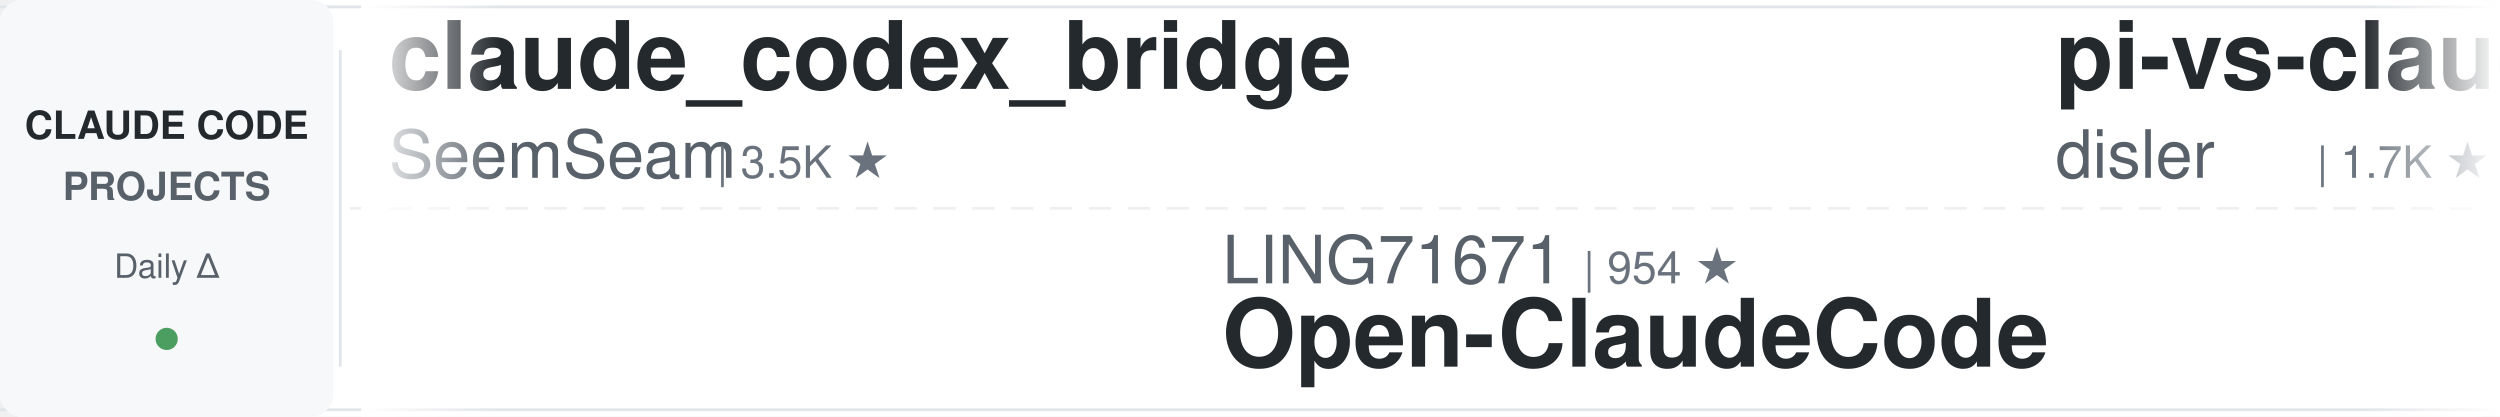
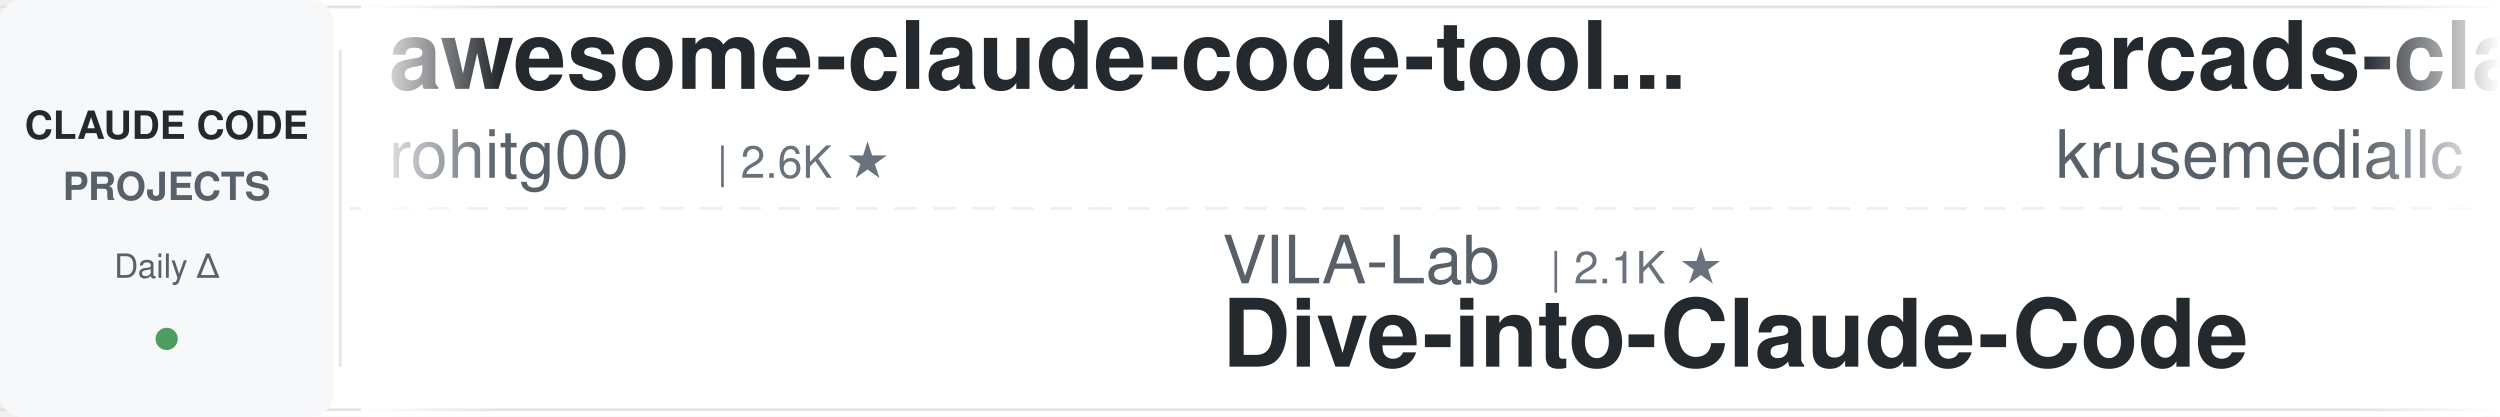
<svg xmlns="http://www.w3.org/2000/svg" width="900" height="150">
  <defs>
    <linearGradient id="leftFade" x1="0%" y1="0%" x2="100%" y2="0%">
      <stop offset="0%" style="stop-color:#ffffff;stop-opacity:1" />
      <stop offset="100%" style="stop-color:#ffffff;stop-opacity:0" />
    </linearGradient>
    <linearGradient id="rightFade" x1="0%" y1="0%" x2="100%" y2="0%">
      <stop offset="0%" style="stop-color:#ffffff;stop-opacity:0" />
      <stop offset="100%" style="stop-color:#ffffff;stop-opacity:1" />
    </linearGradient>
  </defs>
  <rect width="900" height="150" fill="#ffffff" rx="8" />
  <rect x="0" y="2" width="900" height="1" fill="#e1e4e8" />
  <rect x="0" y="147" width="900" height="1" fill="#e1e4e8" />
  <line x1="0" y1="75" x2="900" y2="75" stroke="#e1e4e8" stroke-width="1" stroke-dasharray="8 6" opacity="0.6" />
  <rect x="0" y="0" width="120" height="150" fill="#f6f8fa" rx="8" />
  <text x="60" y="50" font-family="-apple-system, BlinkMacSystemFont, 'Segoe UI', Helvetica, Arial, sans-serif" font-size="14" font-weight="600" fill="#24292e" text-anchor="middle">CLAUDE CODE</text>
  <text x="60" y="72" font-family="-apple-system, BlinkMacSystemFont, 'Segoe UI', Helvetica, Arial, sans-serif" font-size="14" font-weight="600" fill="#586069" text-anchor="middle">PROJECTS</text>
  <text x="60" y="100" font-family="-apple-system, BlinkMacSystemFont, 'Segoe UI', Helvetica, Arial, sans-serif" font-size="12" font-weight="500" fill="#586069" text-anchor="middle">Daily Δ</text>
  <circle cx="60" cy="122" r="4" fill="#22863a" opacity="0.8" />
  <rect x="122" y="18" width="1" height="114" fill="#e1e4e8" />
  <clipPath id="tickerClip">
    <rect x="130" y="0" width="770" height="150" />
  </clipPath>
  <g clip-path="url(#tickerClip)">
    <g id="tickerItems">
      <animateTransform attributeName="transform" attributeType="XML" type="translate" from="0 0" to="-3000 0" dur="54s" repeatCount="indefinite" />
      <g transform="translate(0, 0)">
-         <text x="140" y="32" font-family="-apple-system, BlinkMacSystemFont, 'Segoe UI', Helvetica, Arial, sans-serif" font-size="34" font-weight="600" fill="#24292e">claude_codex_bridge</text>
-         <text x="140" y="64" font-family="-apple-system, BlinkMacSystemFont, 'Segoe UI', Helvetica, Arial, sans-serif" font-size="24" font-weight="400" fill="#586069">SeemSeam</text>
-         <text x="258" y="64" font-family="-apple-system, BlinkMacSystemFont, 'Segoe UI', Helvetica, Arial, sans-serif" font-size="16" font-weight="500" fill="#6a737d">| 3.5K ★</text>
+         <text x="140" y="32" font-family="-apple-system, BlinkMacSystemFont, 'Segoe UI', Helvetica, Arial, sans-serif" font-size="34" font-weight="600" fill="#24292e">awesome-claude-code-tool...</text>
+         <text x="140" y="64" font-family="-apple-system, BlinkMacSystemFont, 'Segoe UI', Helvetica, Arial, sans-serif" font-size="24" font-weight="400" fill="#586069">rohitg00</text>
+         <text x="258" y="64" font-family="-apple-system, BlinkMacSystemFont, 'Segoe UI', Helvetica, Arial, sans-serif" font-size="16" font-weight="500" fill="#6a737d">| 2.6K ★</text>
      </g>
      <g transform="translate(300, 0)">
-         <text x="140" y="102" font-family="-apple-system, BlinkMacSystemFont, 'Segoe UI', Helvetica, Arial, sans-serif" font-size="24" font-weight="400" fill="#586069">LING71671</text>
-         <text x="270" y="102" font-family="-apple-system, BlinkMacSystemFont, 'Segoe UI', Helvetica, Arial, sans-serif" font-size="16" font-weight="500" fill="#6a737d">| 954 ★</text>
-         <text x="140" y="132" font-family="-apple-system, BlinkMacSystemFont, 'Segoe UI', Helvetica, Arial, sans-serif" font-size="34" font-weight="600" fill="#24292e">Open-ClaudeCode</text>
+         <text x="140" y="102" font-family="-apple-system, BlinkMacSystemFont, 'Segoe UI', Helvetica, Arial, sans-serif" font-size="24" font-weight="400" fill="#586069">VILA-Lab</text>
+         <text x="258" y="102" font-family="-apple-system, BlinkMacSystemFont, 'Segoe UI', Helvetica, Arial, sans-serif" font-size="16" font-weight="500" fill="#6a737d">| 2.1K ★</text>
+         <text x="140" y="132" font-family="-apple-system, BlinkMacSystemFont, 'Segoe UI', Helvetica, Arial, sans-serif" font-size="34" font-weight="600" fill="#24292e">Dive-into-Claude-Code</text>
      </g>
      <g transform="translate(600, 0)">
+         <text x="140" y="32" font-family="-apple-system, BlinkMacSystemFont, 'Segoe UI', Helvetica, Arial, sans-serif" font-size="34" font-weight="600" fill="#24292e">arcads-claude-code</text>
+         <text x="140" y="64" font-family="-apple-system, BlinkMacSystemFont, 'Segoe UI', Helvetica, Arial, sans-serif" font-size="24" font-weight="400" fill="#586069">krusemediallc</text>
+         <text x="318" y="64" font-family="-apple-system, BlinkMacSystemFont, 'Segoe UI', Helvetica, Arial, sans-serif" font-size="16" font-weight="500" fill="#6a737d">| 1.5K ★</text>
+       </g>
+       <g transform="translate(900, 0)">
+         <text x="140" y="102" font-family="-apple-system, BlinkMacSystemFont, 'Segoe UI', Helvetica, Arial, sans-serif" font-size="24" font-weight="400" fill="#586069">VoltAgent</text>
+         <text x="270" y="102" font-family="-apple-system, BlinkMacSystemFont, 'Segoe UI', Helvetica, Arial, sans-serif" font-size="16" font-weight="500" fill="#6a737d">| 25.2K ★</text>
+         <text x="140" y="132" font-family="-apple-system, BlinkMacSystemFont, 'Segoe UI', Helvetica, Arial, sans-serif" font-size="34" font-weight="600" fill="#24292e">awesome-claude-code-suba...</text>
+       </g>
+       <g transform="translate(1200, 0)">
+         <text x="140" y="32" font-family="-apple-system, BlinkMacSystemFont, 'Segoe UI', Helvetica, Arial, sans-serif" font-size="34" font-weight="600" fill="#24292e">claude-code-source</text>
+         <text x="140" y="64" font-family="-apple-system, BlinkMacSystemFont, 'Segoe UI', Helvetica, Arial, sans-serif" font-size="24" font-weight="400" fill="#586069">AprilNEA</text>
+         <text x="258" y="64" font-family="-apple-system, BlinkMacSystemFont, 'Segoe UI', Helvetica, Arial, sans-serif" font-size="16" font-weight="500" fill="#6a737d">| 391 ★</text>
+       </g>
+       <g transform="translate(1500, 0)">
+         <text x="140" y="102" font-family="-apple-system, BlinkMacSystemFont, 'Segoe UI', Helvetica, Arial, sans-serif" font-size="24" font-weight="400" fill="#586069">fuergaosi233</text>
+         <text x="306" y="102" font-family="-apple-system, BlinkMacSystemFont, 'Segoe UI', Helvetica, Arial, sans-serif" font-size="16" font-weight="500" fill="#6a737d">| 2.8K ★</text>
+         <text x="140" y="132" font-family="-apple-system, BlinkMacSystemFont, 'Segoe UI', Helvetica, Arial, sans-serif" font-size="34" font-weight="600" fill="#24292e">claude-code-proxy</text>
+       </g>
+       <g transform="translate(1800, 0)">
        <text x="140" y="32" font-family="-apple-system, BlinkMacSystemFont, 'Segoe UI', Helvetica, Arial, sans-serif" font-size="34" font-weight="600" fill="#24292e">pi-vs-claude-code</text>
        <text x="140" y="64" font-family="-apple-system, BlinkMacSystemFont, 'Segoe UI', Helvetica, Arial, sans-serif" font-size="24" font-weight="400" fill="#586069">disler</text>
        <text x="234" y="64" font-family="-apple-system, BlinkMacSystemFont, 'Segoe UI', Helvetica, Arial, sans-serif" font-size="16" font-weight="500" fill="#6a737d">| 1.7K ★</text>
      </g>
-       <g transform="translate(900, 0)">
-         <text x="140" y="102" font-family="-apple-system, BlinkMacSystemFont, 'Segoe UI', Helvetica, Arial, sans-serif" font-size="24" font-weight="400" fill="#586069">AprilNEA</text>
-         <text x="258" y="102" font-family="-apple-system, BlinkMacSystemFont, 'Segoe UI', Helvetica, Arial, sans-serif" font-size="16" font-weight="500" fill="#6a737d">| 391 ★</text>
-         <text x="140" y="132" font-family="-apple-system, BlinkMacSystemFont, 'Segoe UI', Helvetica, Arial, sans-serif" font-size="34" font-weight="600" fill="#24292e">claude-code-source</text>
-       </g>
-       <g transform="translate(1200, 0)">
-         <text x="140" y="32" font-family="-apple-system, BlinkMacSystemFont, 'Segoe UI', Helvetica, Arial, sans-serif" font-size="34" font-weight="600" fill="#24292e">claude-code-proxy</text>
-         <text x="140" y="64" font-family="-apple-system, BlinkMacSystemFont, 'Segoe UI', Helvetica, Arial, sans-serif" font-size="24" font-weight="400" fill="#586069">1rgs</text>
-         <text x="210" y="64" font-family="-apple-system, BlinkMacSystemFont, 'Segoe UI', Helvetica, Arial, sans-serif" font-size="16" font-weight="500" fill="#6a737d">| 3.8K ★</text>
-       </g>
-       <g transform="translate(1500, 0)">
-         <text x="140" y="102" font-family="-apple-system, BlinkMacSystemFont, 'Segoe UI', Helvetica, Arial, sans-serif" font-size="24" font-weight="400" fill="#586069">ykdojo</text>
-         <text x="234" y="102" font-family="-apple-system, BlinkMacSystemFont, 'Segoe UI', Helvetica, Arial, sans-serif" font-size="16" font-weight="500" fill="#6a737d">| 10.1K ★</text>
-         <text x="140" y="132" font-family="-apple-system, BlinkMacSystemFont, 'Segoe UI', Helvetica, Arial, sans-serif" font-size="34" font-weight="600" fill="#24292e">claude-code-tips</text>
-       </g>
-       <g transform="translate(1800, 0)">
-         <text x="140" y="32" font-family="-apple-system, BlinkMacSystemFont, 'Segoe UI', Helvetica, Arial, sans-serif" font-size="34" font-weight="600" fill="#24292e">claude-code-telegram</text>
-         <text x="140" y="64" font-family="-apple-system, BlinkMacSystemFont, 'Segoe UI', Helvetica, Arial, sans-serif" font-size="24" font-weight="400" fill="#586069">overwirehq</text>
-         <text x="282" y="64" font-family="-apple-system, BlinkMacSystemFont, 'Segoe UI', Helvetica, Arial, sans-serif" font-size="16" font-weight="500" fill="#6a737d">| 2.8K ★</text>
-       </g>
      <g transform="translate(2100, 0)">
-         <text x="140" y="102" font-family="-apple-system, BlinkMacSystemFont, 'Segoe UI', Helvetica, Arial, sans-serif" font-size="24" font-weight="400" fill="#586069">Maciek-roboblog</text>
-         <text x="342" y="102" font-family="-apple-system, BlinkMacSystemFont, 'Segoe UI', Helvetica, Arial, sans-serif" font-size="16" font-weight="500" fill="#6a737d">| 8.7K ★</text>
-         <text x="140" y="132" font-family="-apple-system, BlinkMacSystemFont, 'Segoe UI', Helvetica, Arial, sans-serif" font-size="34" font-weight="600" fill="#24292e">Claude-Code-Usage-Monito...</text>
+         <text x="140" y="102" font-family="-apple-system, BlinkMacSystemFont, 'Segoe UI', Helvetica, Arial, sans-serif" font-size="24" font-weight="400" fill="#586069">anthropics</text>
+         <text x="282" y="102" font-family="-apple-system, BlinkMacSystemFont, 'Segoe UI', Helvetica, Arial, sans-serif" font-size="16" font-weight="500" fill="#6a737d">| 985 ★</text>
+         <text x="140" y="132" font-family="-apple-system, BlinkMacSystemFont, 'Segoe UI', Helvetica, Arial, sans-serif" font-size="34" font-weight="600" fill="#24292e">claude-code-base-action</text>
      </g>
      <g transform="translate(2400, 0)">
-         <text x="140" y="32" font-family="-apple-system, BlinkMacSystemFont, 'Segoe UI', Helvetica, Arial, sans-serif" font-size="34" font-weight="600" fill="#24292e">claude-code-system-promp...</text>
-         <text x="140" y="64" font-family="-apple-system, BlinkMacSystemFont, 'Segoe UI', Helvetica, Arial, sans-serif" font-size="24" font-weight="400" fill="#586069">Piebald-AI</text>
-         <text x="282" y="64" font-family="-apple-system, BlinkMacSystemFont, 'Segoe UI', Helvetica, Arial, sans-serif" font-size="16" font-weight="500" fill="#6a737d">| 12.7K ★</text>
+         <text x="140" y="32" font-family="-apple-system, BlinkMacSystemFont, 'Segoe UI', Helvetica, Arial, sans-serif" font-size="34" font-weight="600" fill="#24292e">my-claude-code-setup</text>
+         <text x="140" y="64" font-family="-apple-system, BlinkMacSystemFont, 'Segoe UI', Helvetica, Arial, sans-serif" font-size="24" font-weight="400" fill="#586069">centminmod</text>
+         <text x="282" y="64" font-family="-apple-system, BlinkMacSystemFont, 'Segoe UI', Helvetica, Arial, sans-serif" font-size="16" font-weight="500" fill="#6a737d">| 2.6K ★</text>
      </g>
      <g transform="translate(2700, 0)">
-         <text x="140" y="102" font-family="-apple-system, BlinkMacSystemFont, 'Segoe UI', Helvetica, Arial, sans-serif" font-size="24" font-weight="400" fill="#586069">anthropics</text>
-         <text x="282" y="102" font-family="-apple-system, BlinkMacSystemFont, 'Segoe UI', Helvetica, Arial, sans-serif" font-size="16" font-weight="500" fill="#6a737d">| 8.9K ★</text>
-         <text x="140" y="132" font-family="-apple-system, BlinkMacSystemFont, 'Segoe UI', Helvetica, Arial, sans-serif" font-size="34" font-weight="600" fill="#24292e">claude-code-action</text>
+         <text x="140" y="102" font-family="-apple-system, BlinkMacSystemFont, 'Segoe UI', Helvetica, Arial, sans-serif" font-size="24" font-weight="400" fill="#586069">diet103</text>
+         <text x="246" y="102" font-family="-apple-system, BlinkMacSystemFont, 'Segoe UI', Helvetica, Arial, sans-serif" font-size="16" font-weight="500" fill="#6a737d">| 10.0K ★</text>
+         <text x="140" y="132" font-family="-apple-system, BlinkMacSystemFont, 'Segoe UI', Helvetica, Arial, sans-serif" font-size="34" font-weight="600" fill="#24292e">claude-code-infrastructu...</text>
      </g>
      <g transform="translate(3000, 0)">
-         <text x="140" y="32" font-family="-apple-system, BlinkMacSystemFont, 'Segoe UI', Helvetica, Arial, sans-serif" font-size="34" font-weight="600" fill="#24292e">claude_codex_bridge</text>
-         <text x="140" y="64" font-family="-apple-system, BlinkMacSystemFont, 'Segoe UI', Helvetica, Arial, sans-serif" font-size="24" font-weight="400" fill="#586069">SeemSeam</text>
-         <text x="258" y="64" font-family="-apple-system, BlinkMacSystemFont, 'Segoe UI', Helvetica, Arial, sans-serif" font-size="16" font-weight="500" fill="#6a737d">| 3.5K ★</text>
+         <text x="140" y="32" font-family="-apple-system, BlinkMacSystemFont, 'Segoe UI', Helvetica, Arial, sans-serif" font-size="34" font-weight="600" fill="#24292e">awesome-claude-code-tool...</text>
+         <text x="140" y="64" font-family="-apple-system, BlinkMacSystemFont, 'Segoe UI', Helvetica, Arial, sans-serif" font-size="24" font-weight="400" fill="#586069">rohitg00</text>
+         <text x="258" y="64" font-family="-apple-system, BlinkMacSystemFont, 'Segoe UI', Helvetica, Arial, sans-serif" font-size="16" font-weight="500" fill="#6a737d">| 2.6K ★</text>
      </g>
      <g transform="translate(3300, 0)">
-         <text x="140" y="102" font-family="-apple-system, BlinkMacSystemFont, 'Segoe UI', Helvetica, Arial, sans-serif" font-size="24" font-weight="400" fill="#586069">LING71671</text>
-         <text x="270" y="102" font-family="-apple-system, BlinkMacSystemFont, 'Segoe UI', Helvetica, Arial, sans-serif" font-size="16" font-weight="500" fill="#6a737d">| 954 ★</text>
-         <text x="140" y="132" font-family="-apple-system, BlinkMacSystemFont, 'Segoe UI', Helvetica, Arial, sans-serif" font-size="34" font-weight="600" fill="#24292e">Open-ClaudeCode</text>
+         <text x="140" y="102" font-family="-apple-system, BlinkMacSystemFont, 'Segoe UI', Helvetica, Arial, sans-serif" font-size="24" font-weight="400" fill="#586069">VILA-Lab</text>
+         <text x="258" y="102" font-family="-apple-system, BlinkMacSystemFont, 'Segoe UI', Helvetica, Arial, sans-serif" font-size="16" font-weight="500" fill="#6a737d">| 2.1K ★</text>
+         <text x="140" y="132" font-family="-apple-system, BlinkMacSystemFont, 'Segoe UI', Helvetica, Arial, sans-serif" font-size="34" font-weight="600" fill="#24292e">Dive-into-Claude-Code</text>
      </g>
      <g transform="translate(3600, 0)">
-         <text x="140" y="32" font-family="-apple-system, BlinkMacSystemFont, 'Segoe UI', Helvetica, Arial, sans-serif" font-size="34" font-weight="600" fill="#24292e">pi-vs-claude-code</text>
-         <text x="140" y="64" font-family="-apple-system, BlinkMacSystemFont, 'Segoe UI', Helvetica, Arial, sans-serif" font-size="24" font-weight="400" fill="#586069">disler</text>
-         <text x="234" y="64" font-family="-apple-system, BlinkMacSystemFont, 'Segoe UI', Helvetica, Arial, sans-serif" font-size="16" font-weight="500" fill="#6a737d">| 1.7K ★</text>
+         <text x="140" y="32" font-family="-apple-system, BlinkMacSystemFont, 'Segoe UI', Helvetica, Arial, sans-serif" font-size="34" font-weight="600" fill="#24292e">arcads-claude-code</text>
+         <text x="140" y="64" font-family="-apple-system, BlinkMacSystemFont, 'Segoe UI', Helvetica, Arial, sans-serif" font-size="24" font-weight="400" fill="#586069">krusemediallc</text>
+         <text x="318" y="64" font-family="-apple-system, BlinkMacSystemFont, 'Segoe UI', Helvetica, Arial, sans-serif" font-size="16" font-weight="500" fill="#6a737d">| 1.5K ★</text>
      </g>
      <g transform="translate(3900, 0)">
-         <text x="140" y="102" font-family="-apple-system, BlinkMacSystemFont, 'Segoe UI', Helvetica, Arial, sans-serif" font-size="24" font-weight="400" fill="#586069">AprilNEA</text>
-         <text x="258" y="102" font-family="-apple-system, BlinkMacSystemFont, 'Segoe UI', Helvetica, Arial, sans-serif" font-size="16" font-weight="500" fill="#6a737d">| 391 ★</text>
-         <text x="140" y="132" font-family="-apple-system, BlinkMacSystemFont, 'Segoe UI', Helvetica, Arial, sans-serif" font-size="34" font-weight="600" fill="#24292e">claude-code-source</text>
+         <text x="140" y="102" font-family="-apple-system, BlinkMacSystemFont, 'Segoe UI', Helvetica, Arial, sans-serif" font-size="24" font-weight="400" fill="#586069">VoltAgent</text>
+         <text x="270" y="102" font-family="-apple-system, BlinkMacSystemFont, 'Segoe UI', Helvetica, Arial, sans-serif" font-size="16" font-weight="500" fill="#6a737d">| 25.2K ★</text>
+         <text x="140" y="132" font-family="-apple-system, BlinkMacSystemFont, 'Segoe UI', Helvetica, Arial, sans-serif" font-size="34" font-weight="600" fill="#24292e">awesome-claude-code-suba...</text>
      </g>
    </g>
  </g>
  <rect x="130" y="0" width="50" height="150" fill="url(#leftFade)" />
  <rect x="850" y="0" width="50" height="150" fill="url(#rightFade)" />
</svg>
